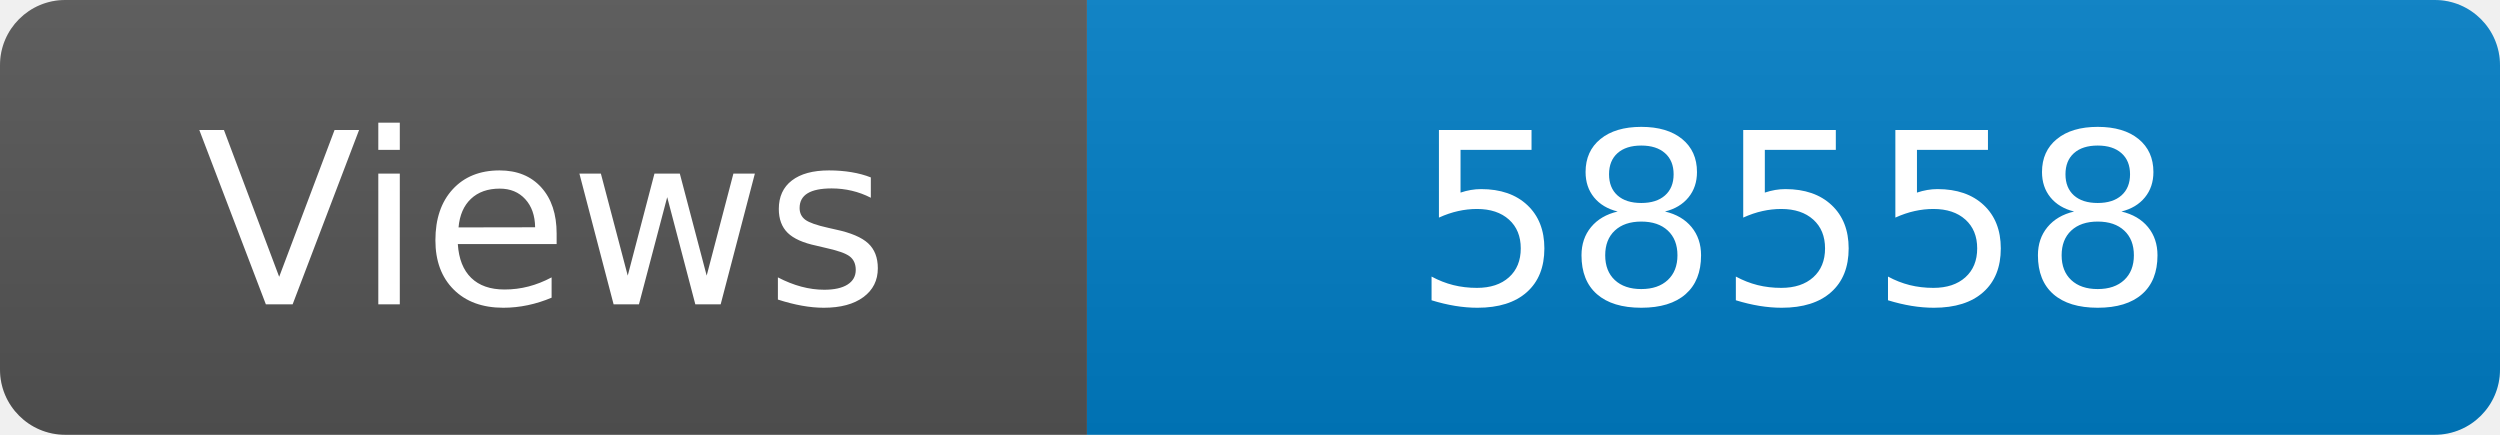
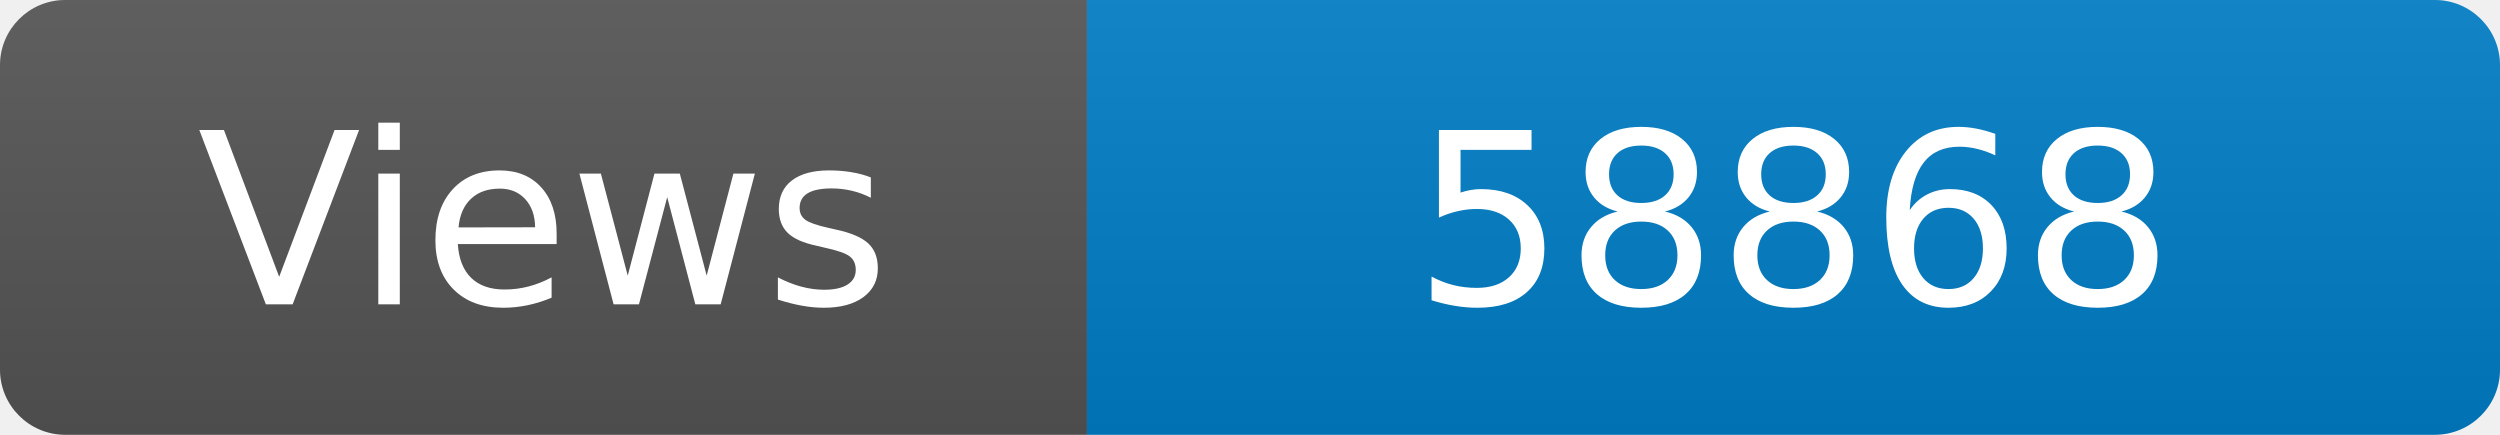
<svg xmlns="http://www.w3.org/2000/svg" width="115" height="20" role="img" aria-label="Maintained?: yes">
  <linearGradient id="s" x2="0" y2="100%">
    <stop offset="0" stop-color="#bbb" stop-opacity=".1" />
    <stop offset="1" stop-opacity=".1" />
  </linearGradient>
  <clipPath id="r">
    <rect width="115" height="20" rx="3" fill="#fff" />
  </clipPath>
  <g clip-path="url(#r)">
    <rect width="50" height="20" fill="#555" />
    <rect x="50" width="160" height="20" fill="#007ec6" />
    <rect width="115" height="20" fill="url(#s)" />
  </g>
  <g fill="#fff" text-anchor="middle" font-family="Verdana,Geneva,DejaVu Sans,sans-serif" font-size="110">
    <text x="250" y="140" transform="scale(.1)" fill="#fff">Views</text>
-     <text x="825" y="140" transform="scale(.1)" fill="#fff">58558</text>
+     <text x="825" y="140" transform="scale(.1)" fill="#fff">58868</text>
  </g>
</svg>
